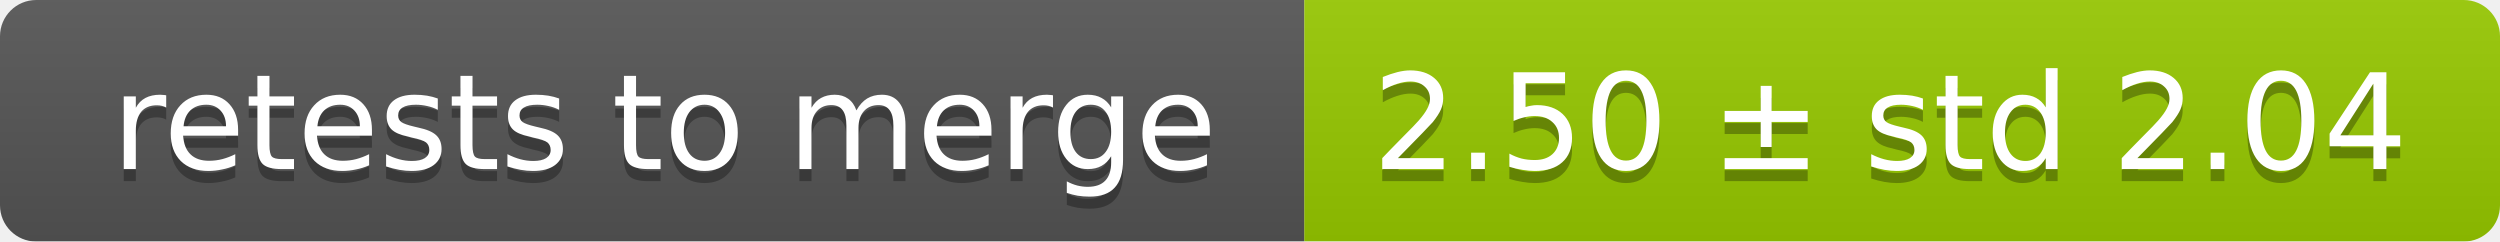
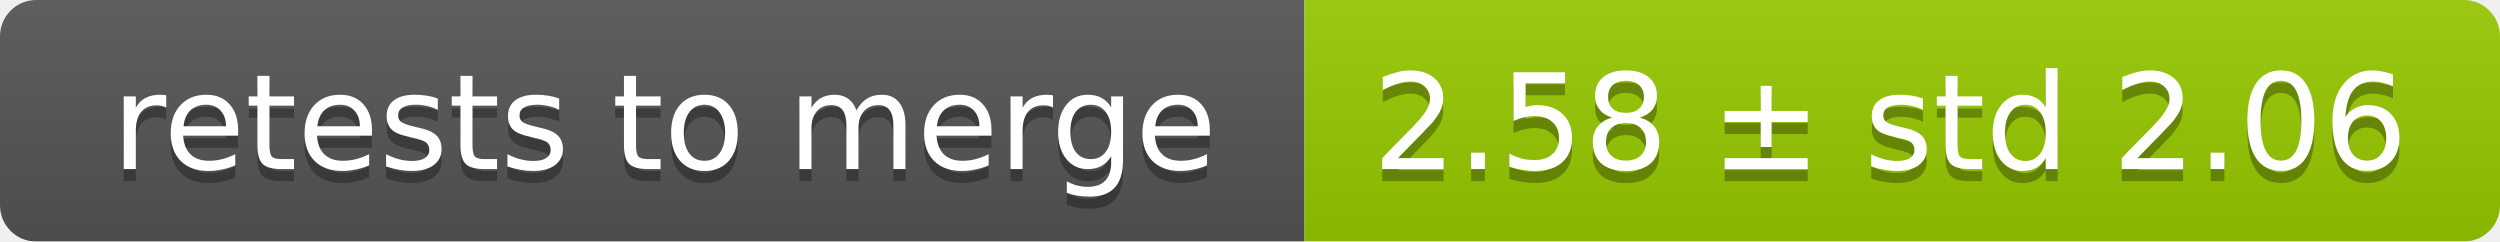
<svg xmlns="http://www.w3.org/2000/svg" width="207" height="20">
  <linearGradient id="smooth" x2="0" y2="100%">
    <stop offset="0" stop-color="#bbb" stop-opacity=".1" />
    <stop offset="1" stop-opacity=".1" />
  </linearGradient>
  <mask id="round">
    <rect width="207" height="20" rx="3" fill="#fff" />
  </mask>
  <g mask="url(#round)">
    <rect width="108" height="20" fill="#555" />
    <rect x="108" width="99" height="20" fill="#97ca00" />
    <rect width="207" height="20" fill="url(#smooth)" />
  </g>
  <g fill="#fff" text-anchor="middle" font-family="DejaVu Sans,Verdana,Geneva,sans-serif" font-size="11">
    <text x="55" y="15" fill="#010101" fill-opacity=".3">retests to merge</text>
    <text x="55" y="14">retests to merge</text>
-     <text x="156.5" y="15" fill="#010101" fill-opacity=".3">2.50 ± std 2.04</text>
-     <text x="156.5" y="14">2.50 ± std 2.04</text>
+     <text x="156.5" y="15" fill="#010101" fill-opacity=".3">2.58 ± std 2.06</text>
+     <text x="156.5" y="14">2.58 ± std 2.06</text>
  </g>
</svg>
